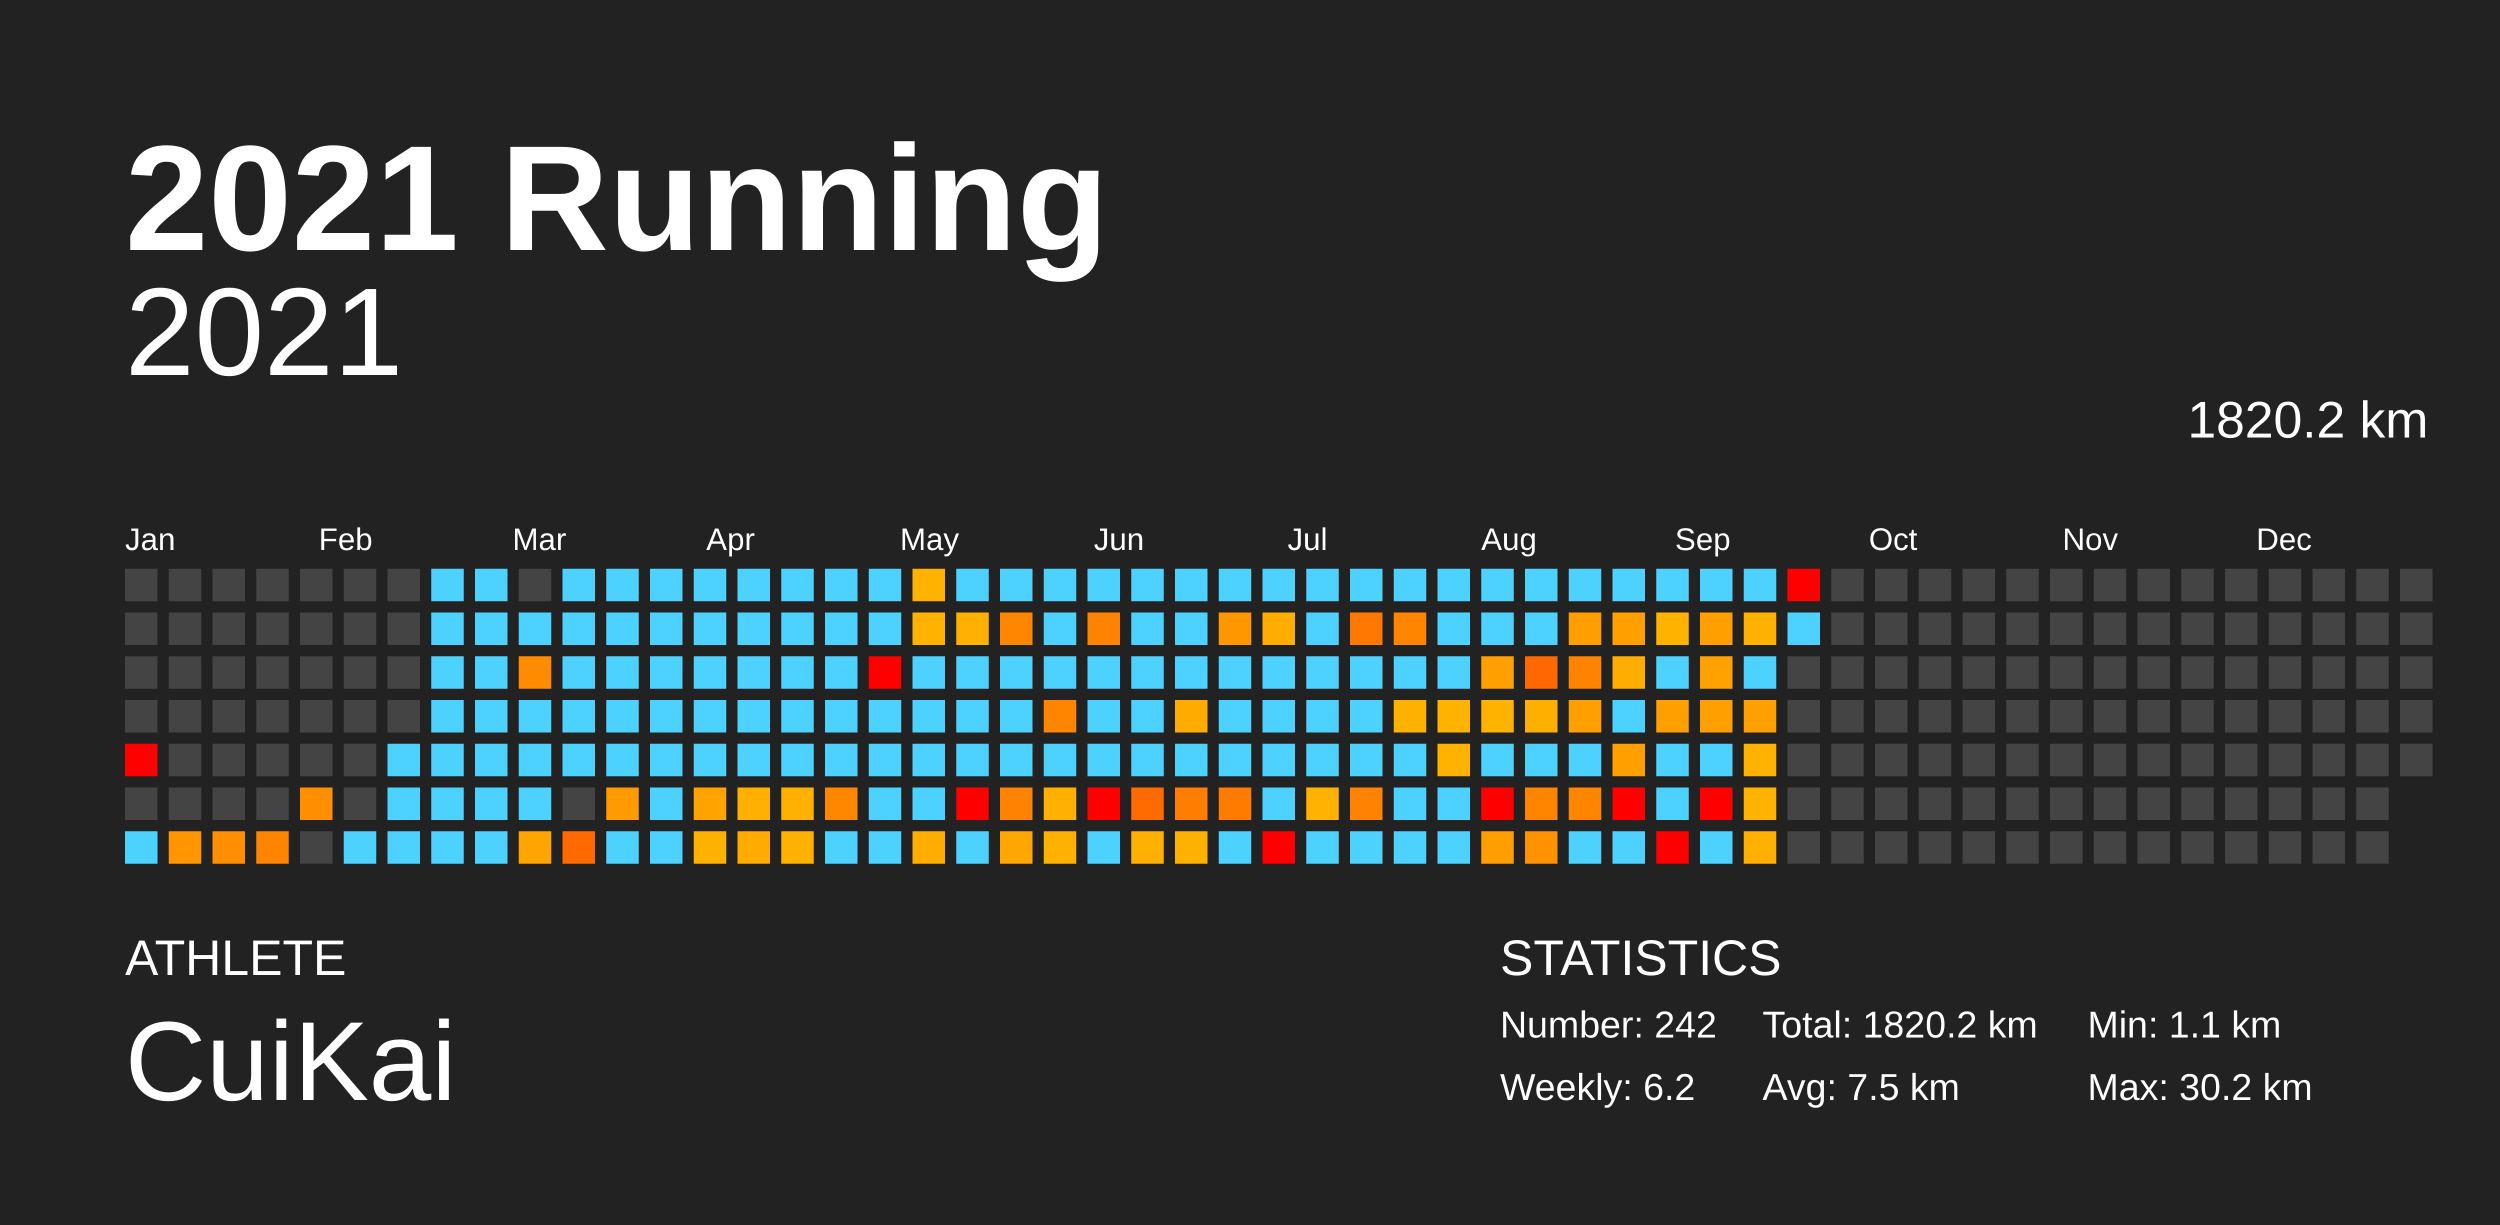
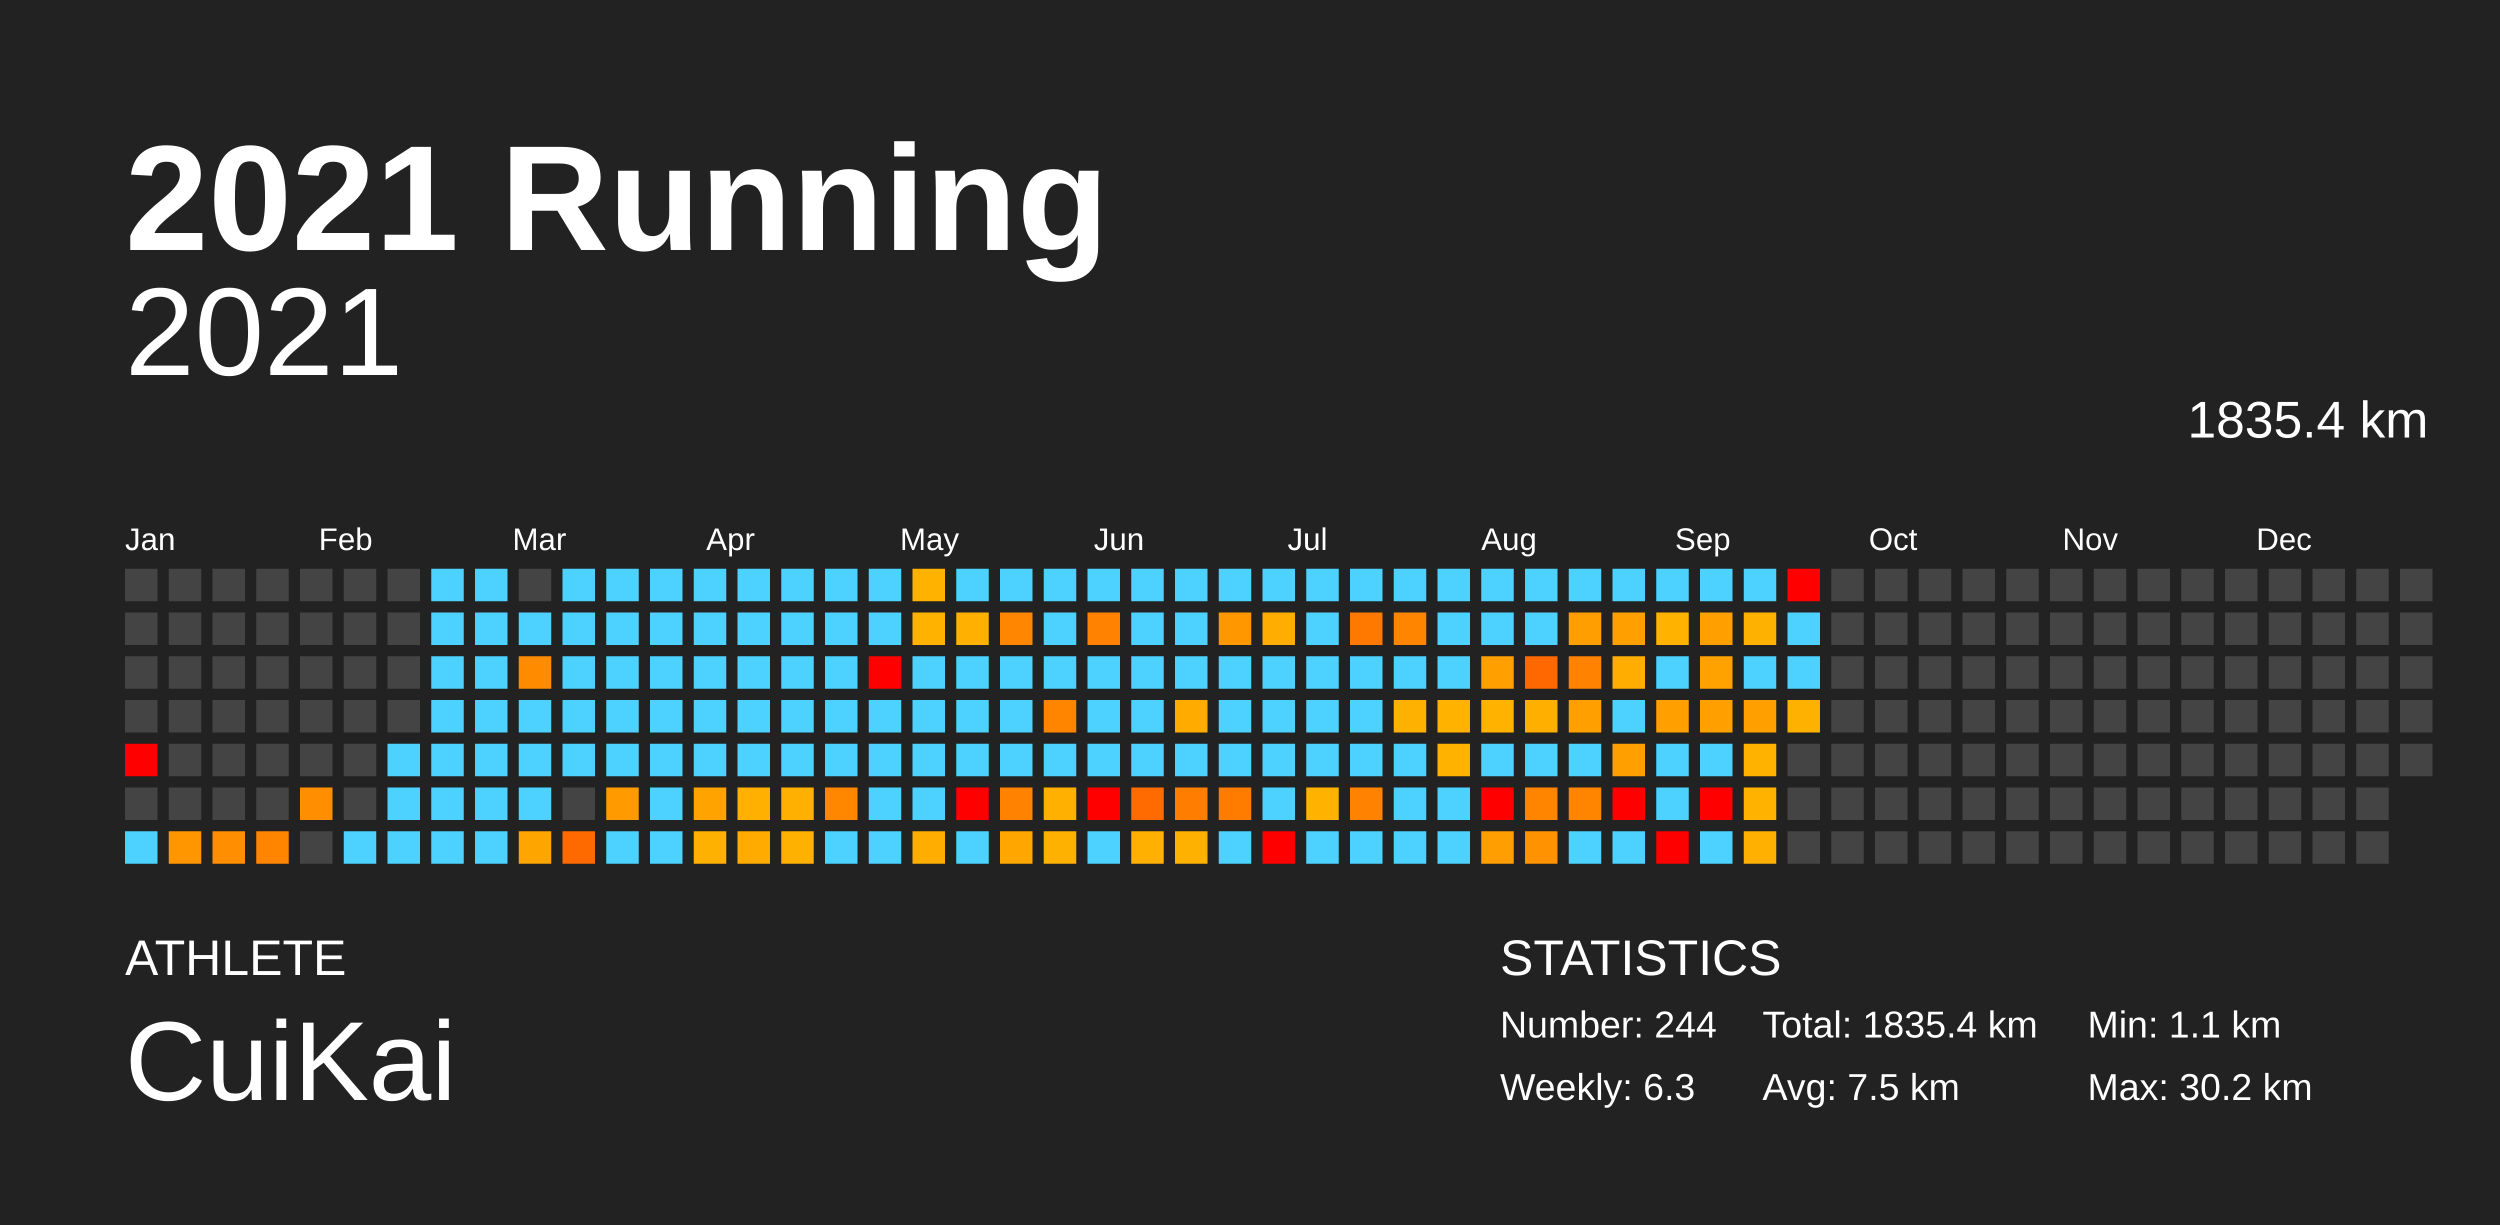
<svg xmlns="http://www.w3.org/2000/svg" baseProfile="full" height="98mm" version="1.1" viewBox="0,0,200,98" width="200mm">
  <defs />
  <rect fill="#222222" height="98" width="200" x="0" y="0" />
  <text fill="#FFFFFF" style="font-size:12px; font-family:Arial; font-weight:bold;" x="10" y="20">2021 Running</text>
  <text fill="#FFFFFF" style="font-size:4px; font-family:Arial" x="10" y="78">ATHLETE</text>
  <text fill="#FFFFFF" style="font-size:9px; font-family:Arial" x="10" y="88">CuiKai</text>
  <text fill="#FFFFFF" style="font-size:4px; font-family:Arial" x="120" y="78">STATISTICS</text>
-   <text fill="#FFFFFF" style="font-size:3px; font-family:Arial" x="120" y="83">Number: 242</text>
-   <text fill="#FFFFFF" style="font-size:3px; font-family:Arial" x="120" y="88">Weekly: 6.2</text>
-   <text fill="#FFFFFF" style="font-size:3px; font-family:Arial" x="141" y="83">Total: 1820.2 km</text>
+   <text fill="#FFFFFF" style="font-size:3px; font-family:Arial" x="120" y="83">Number: 244</text>
+   <text fill="#FFFFFF" style="font-size:3px; font-family:Arial" x="120" y="88">Weekly: 6.3</text>
+   <text fill="#FFFFFF" style="font-size:3px; font-family:Arial" x="141" y="83">Total: 1835.4 km</text>
  <text fill="#FFFFFF" style="font-size:3px; font-family:Arial" x="141" y="88">Avg: 7.5 km</text>
  <text fill="#FFFFFF" style="font-size:3px; font-family:Arial" x="167" y="83">Min: 1.1 km</text>
  <text fill="#FFFFFF" style="font-size:3px; font-family:Arial" x="167" y="88">Max: 30.2 km</text>
  <text alignment-baseline="hanging" fill="#FFFFFF" style="font-size:10.0px; font-family:Arial;" x="10" y="30">2021</text>
-   <text alignment-baseline="hanging" fill="#FFFFFF" style="font-size:4.125px; font-family:Arial;" x="175" y="35">1820.2 km</text>
+   <text alignment-baseline="hanging" fill="#FFFFFF" style="font-size:4.125px; font-family:Arial;" x="175" y="35">1835.4 km</text>
  <text fill="#FFFFFF" style="font-size:2.5px; font-family:Arial" x="10.0" y="44">Jan</text>
  <text fill="#FFFFFF" style="font-size:2.5px; font-family:Arial" x="25.5" y="44">Feb</text>
  <text fill="#FFFFFF" style="font-size:2.5px; font-family:Arial" x="41.0" y="44">Mar</text>
  <text fill="#FFFFFF" style="font-size:2.5px; font-family:Arial" x="56.5" y="44">Apr</text>
  <text fill="#FFFFFF" style="font-size:2.5px; font-family:Arial" x="72.0" y="44">May</text>
  <text fill="#FFFFFF" style="font-size:2.5px; font-family:Arial" x="87.5" y="44">Jun</text>
  <text fill="#FFFFFF" style="font-size:2.5px; font-family:Arial" x="103.0" y="44">Jul</text>
  <text fill="#FFFFFF" style="font-size:2.5px; font-family:Arial" x="118.5" y="44">Aug</text>
  <text fill="#FFFFFF" style="font-size:2.5px; font-family:Arial" x="134.0" y="44">Sep</text>
  <text fill="#FFFFFF" style="font-size:2.5px; font-family:Arial" x="149.5" y="44">Oct</text>
  <text fill="#FFFFFF" style="font-size:2.5px; font-family:Arial" x="165.0" y="44">Nov</text>
  <text fill="#FFFFFF" style="font-size:2.5px; font-family:Arial" x="180.5" y="44">Dec</text>
  <rect fill="#444444" height="2.6" width="2.6" x="10.0" y="45.5" />
  <rect fill="#444444" height="2.6" width="2.6" x="10.0" y="49.0" />
  <rect fill="#444444" height="2.6" width="2.6" x="10.0" y="52.5" />
  <rect fill="#444444" height="2.6" width="2.6" x="10.0" y="56.0" />
  <rect fill="red" height="2.6" width="2.6" x="10.0" y="59.5" />
  <rect fill="#444444" height="2.6" width="2.6" x="10.0" y="63.0" />
  <rect fill="#4dd2ff" height="2.6" width="2.6" x="10.0" y="66.5" />
  <rect fill="#444444" height="2.6" width="2.6" x="13.5" y="45.5" />
  <rect fill="#444444" height="2.6" width="2.6" x="13.5" y="49.0" />
  <rect fill="#444444" height="2.6" width="2.6" x="13.5" y="52.5" />
  <rect fill="#444444" height="2.6" width="2.6" x="13.5" y="56.0" />
  <rect fill="#444444" height="2.6" width="2.6" x="13.5" y="59.5" />
  <rect fill="#444444" height="2.6" width="2.6" x="13.5" y="63.0" />
  <rect fill="#ff9600" height="2.6" width="2.6" x="13.5" y="66.5" />
  <rect fill="#444444" height="2.6" width="2.6" x="17.0" y="45.5" />
  <rect fill="#444444" height="2.6" width="2.6" x="17.0" y="49.0" />
  <rect fill="#444444" height="2.6" width="2.6" x="17.0" y="52.5" />
  <rect fill="#444444" height="2.6" width="2.6" x="17.0" y="56.0" />
  <rect fill="#444444" height="2.6" width="2.6" x="17.0" y="59.5" />
  <rect fill="#444444" height="2.6" width="2.6" x="17.0" y="63.0" />
  <rect fill="#ff8e00" height="2.6" width="2.6" x="17.0" y="66.5" />
  <rect fill="#444444" height="2.6" width="2.6" x="20.5" y="45.5" />
  <rect fill="#444444" height="2.6" width="2.6" x="20.5" y="49.0" />
  <rect fill="#444444" height="2.6" width="2.6" x="20.5" y="52.5" />
  <rect fill="#444444" height="2.6" width="2.6" x="20.5" y="56.0" />
  <rect fill="#444444" height="2.6" width="2.6" x="20.5" y="59.5" />
  <rect fill="#444444" height="2.6" width="2.6" x="20.5" y="63.0" />
  <rect fill="#ff8500" height="2.6" width="2.6" x="20.5" y="66.5" />
  <rect fill="#444444" height="2.6" width="2.6" x="24.0" y="45.5" />
  <rect fill="#444444" height="2.6" width="2.6" x="24.0" y="49.0" />
  <rect fill="#444444" height="2.6" width="2.6" x="24.0" y="52.5" />
  <rect fill="#444444" height="2.6" width="2.6" x="24.0" y="56.0" />
  <rect fill="#444444" height="2.6" width="2.6" x="24.0" y="59.5" />
  <rect fill="#ff8e00" height="2.6" width="2.6" x="24.0" y="63.0" />
  <rect fill="#444444" height="2.6" width="2.6" x="24.0" y="66.5" />
  <rect fill="#444444" height="2.6" width="2.6" x="27.5" y="45.5" />
  <rect fill="#444444" height="2.6" width="2.6" x="27.5" y="49.0" />
  <rect fill="#444444" height="2.6" width="2.6" x="27.5" y="52.5" />
  <rect fill="#444444" height="2.6" width="2.6" x="27.5" y="56.0" />
  <rect fill="#444444" height="2.6" width="2.6" x="27.5" y="59.5" />
  <rect fill="#444444" height="2.6" width="2.6" x="27.5" y="63.0" />
  <rect fill="#4dd2ff" height="2.6" width="2.6" x="27.5" y="66.5" />
  <rect fill="#444444" height="2.6" width="2.6" x="31.0" y="45.5" />
  <rect fill="#444444" height="2.6" width="2.6" x="31.0" y="49.0" />
  <rect fill="#444444" height="2.6" width="2.6" x="31.0" y="52.5" />
  <rect fill="#444444" height="2.6" width="2.6" x="31.0" y="56.0" />
  <rect fill="#4dd2ff" height="2.6" width="2.6" x="31.0" y="59.5" />
  <rect fill="#4dd2ff" height="2.6" width="2.6" x="31.0" y="63.0" />
  <rect fill="#4dd2ff" height="2.6" width="2.6" x="31.0" y="66.5" />
  <rect fill="#4dd2ff" height="2.6" width="2.6" x="34.5" y="45.5" />
  <rect fill="#4dd2ff" height="2.6" width="2.6" x="34.5" y="49.0" />
  <rect fill="#4dd2ff" height="2.6" width="2.6" x="34.5" y="52.5" />
  <rect fill="#4dd2ff" height="2.6" width="2.6" x="34.5" y="56.0" />
  <rect fill="#4dd2ff" height="2.6" width="2.6" x="34.5" y="59.5" />
  <rect fill="#4dd2ff" height="2.6" width="2.6" x="34.5" y="63.0" />
  <rect fill="#4dd2ff" height="2.6" width="2.6" x="34.5" y="66.5" />
  <rect fill="#4dd2ff" height="2.6" width="2.6" x="38.0" y="45.5" />
  <rect fill="#4dd2ff" height="2.6" width="2.6" x="38.0" y="49.0" />
  <rect fill="#4dd2ff" height="2.6" width="2.6" x="38.0" y="52.5" />
  <rect fill="#4dd2ff" height="2.6" width="2.6" x="38.0" y="56.0" />
  <rect fill="#4dd2ff" height="2.6" width="2.6" x="38.0" y="59.5" />
  <rect fill="#4dd2ff" height="2.6" width="2.6" x="38.0" y="63.0" />
  <rect fill="#4dd2ff" height="2.6" width="2.6" x="38.0" y="66.5" />
  <rect fill="#444444" height="2.6" width="2.6" x="41.5" y="45.5" />
  <rect fill="#4dd2ff" height="2.6" width="2.6" x="41.5" y="49.0" />
  <rect fill="#ff8b00" height="2.6" width="2.6" x="41.5" y="52.5" />
  <rect fill="#4dd2ff" height="2.6" width="2.6" x="41.5" y="56.0" />
  <rect fill="#4dd2ff" height="2.6" width="2.6" x="41.5" y="59.5" />
  <rect fill="#4dd2ff" height="2.6" width="2.6" x="41.5" y="63.0" />
  <rect fill="#ffa500" height="2.6" width="2.6" x="41.5" y="66.5" />
  <rect fill="#4dd2ff" height="2.6" width="2.6" x="45.0" y="45.5" />
  <rect fill="#4dd2ff" height="2.6" width="2.6" x="45.0" y="49.0" />
  <rect fill="#4dd2ff" height="2.6" width="2.6" x="45.0" y="52.5" />
  <rect fill="#4dd2ff" height="2.6" width="2.6" x="45.0" y="56.0" />
  <rect fill="#4dd2ff" height="2.6" width="2.6" x="45.0" y="59.5" />
  <rect fill="#444444" height="2.6" width="2.6" x="45.0" y="63.0" />
  <rect fill="#ff6a00" height="2.6" width="2.6" x="45.0" y="66.5" />
  <rect fill="#4dd2ff" height="2.6" width="2.6" x="48.5" y="45.5" />
  <rect fill="#4dd2ff" height="2.6" width="2.6" x="48.5" y="49.0" />
  <rect fill="#4dd2ff" height="2.6" width="2.6" x="48.5" y="52.5" />
  <rect fill="#4dd2ff" height="2.6" width="2.6" x="48.5" y="56.0" />
  <rect fill="#4dd2ff" height="2.6" width="2.6" x="48.5" y="59.5" />
  <rect fill="#ff9b00" height="2.6" width="2.6" x="48.5" y="63.0" />
  <rect fill="#4dd2ff" height="2.6" width="2.6" x="48.5" y="66.5" />
  <rect fill="#4dd2ff" height="2.6" width="2.6" x="52.0" y="45.5" />
  <rect fill="#4dd2ff" height="2.6" width="2.6" x="52.0" y="49.0" />
  <rect fill="#4dd2ff" height="2.6" width="2.6" x="52.0" y="52.5" />
  <rect fill="#4dd2ff" height="2.6" width="2.6" x="52.0" y="56.0" />
  <rect fill="#4dd2ff" height="2.6" width="2.6" x="52.0" y="59.5" />
  <rect fill="#4dd2ff" height="2.6" width="2.6" x="52.0" y="63.0" />
  <rect fill="#4dd2ff" height="2.6" width="2.6" x="52.0" y="66.5" />
  <rect fill="#4dd2ff" height="2.6" width="2.6" x="55.5" y="45.5" />
  <rect fill="#4dd2ff" height="2.6" width="2.6" x="55.5" y="49.0" />
  <rect fill="#4dd2ff" height="2.6" width="2.6" x="55.5" y="52.5" />
  <rect fill="#4dd2ff" height="2.6" width="2.6" x="55.5" y="56.0" />
  <rect fill="#4dd2ff" height="2.6" width="2.6" x="55.5" y="59.5" />
  <rect fill="#ffa300" height="2.6" width="2.6" x="55.5" y="63.0" />
  <rect fill="#ffb100" height="2.6" width="2.6" x="55.5" y="66.5" />
  <rect fill="#4dd2ff" height="2.6" width="2.6" x="59.0" y="45.5" />
  <rect fill="#4dd2ff" height="2.6" width="2.6" x="59.0" y="49.0" />
  <rect fill="#4dd2ff" height="2.6" width="2.6" x="59.0" y="52.5" />
  <rect fill="#4dd2ff" height="2.6" width="2.6" x="59.0" y="56.0" />
  <rect fill="#4dd2ff" height="2.6" width="2.6" x="59.0" y="59.5" />
  <rect fill="#ffb000" height="2.6" width="2.6" x="59.0" y="63.0" />
  <rect fill="#ffab00" height="2.6" width="2.6" x="59.0" y="66.5" />
  <rect fill="#4dd2ff" height="2.6" width="2.6" x="62.5" y="45.5" />
  <rect fill="#4dd2ff" height="2.6" width="2.6" x="62.5" y="49.0" />
  <rect fill="#4dd2ff" height="2.6" width="2.6" x="62.5" y="52.5" />
  <rect fill="#4dd2ff" height="2.6" width="2.6" x="62.5" y="56.0" />
  <rect fill="#4dd2ff" height="2.6" width="2.6" x="62.5" y="59.5" />
  <rect fill="#ffb000" height="2.6" width="2.6" x="62.5" y="63.0" />
  <rect fill="#ffb100" height="2.6" width="2.6" x="62.5" y="66.5" />
  <rect fill="#4dd2ff" height="2.6" width="2.6" x="66.0" y="45.5" />
  <rect fill="#4dd2ff" height="2.6" width="2.6" x="66.0" y="49.0" />
  <rect fill="#4dd2ff" height="2.6" width="2.6" x="66.0" y="52.5" />
  <rect fill="#4dd2ff" height="2.6" width="2.6" x="66.0" y="56.0" />
  <rect fill="#4dd2ff" height="2.6" width="2.6" x="66.0" y="59.5" />
  <rect fill="#ff8700" height="2.6" width="2.6" x="66.0" y="63.0" />
  <rect fill="#4dd2ff" height="2.6" width="2.6" x="66.0" y="66.5" />
  <rect fill="#4dd2ff" height="2.6" width="2.6" x="69.5" y="45.5" />
  <rect fill="#4dd2ff" height="2.6" width="2.6" x="69.5" y="49.0" />
  <rect fill="red" height="2.6" width="2.6" x="69.5" y="52.5" />
  <rect fill="#4dd2ff" height="2.6" width="2.6" x="69.5" y="56.0" />
  <rect fill="#4dd2ff" height="2.6" width="2.6" x="69.5" y="59.5" />
  <rect fill="#4dd2ff" height="2.6" width="2.6" x="69.5" y="63.0" />
  <rect fill="#4dd2ff" height="2.6" width="2.6" x="69.5" y="66.5" />
  <rect fill="#ffb200" height="2.6" width="2.6" x="73.0" y="45.5" />
  <rect fill="#ffb200" height="2.6" width="2.6" x="73.0" y="49.0" />
  <rect fill="#4dd2ff" height="2.6" width="2.6" x="73.0" y="52.5" />
  <rect fill="#4dd2ff" height="2.6" width="2.6" x="73.0" y="56.0" />
  <rect fill="#4dd2ff" height="2.6" width="2.6" x="73.0" y="59.5" />
  <rect fill="#4dd2ff" height="2.6" width="2.6" x="73.0" y="63.0" />
  <rect fill="#ffae00" height="2.6" width="2.6" x="73.0" y="66.5" />
  <rect fill="#4dd2ff" height="2.6" width="2.6" x="76.5" y="45.5" />
  <rect fill="#ffb000" height="2.6" width="2.6" x="76.5" y="49.0" />
  <rect fill="#4dd2ff" height="2.6" width="2.6" x="76.5" y="52.5" />
  <rect fill="#4dd2ff" height="2.6" width="2.6" x="76.5" y="56.0" />
  <rect fill="#4dd2ff" height="2.6" width="2.6" x="76.5" y="59.5" />
  <rect fill="red" height="2.6" width="2.6" x="76.5" y="63.0" />
  <rect fill="#4dd2ff" height="2.6" width="2.6" x="76.5" y="66.5" />
  <rect fill="#4dd2ff" height="2.6" width="2.6" x="80.0" y="45.5" />
  <rect fill="#ff8600" height="2.6" width="2.6" x="80.0" y="49.0" />
  <rect fill="#4dd2ff" height="2.6" width="2.6" x="80.0" y="52.5" />
  <rect fill="#4dd2ff" height="2.6" width="2.6" x="80.0" y="56.0" />
  <rect fill="#4dd2ff" height="2.6" width="2.6" x="80.0" y="59.5" />
  <rect fill="#ff8200" height="2.6" width="2.6" x="80.0" y="63.0" />
  <rect fill="#ffa700" height="2.6" width="2.6" x="80.0" y="66.5" />
  <rect fill="#4dd2ff" height="2.6" width="2.6" x="83.5" y="45.5" />
  <rect fill="#4dd2ff" height="2.6" width="2.6" x="83.5" y="49.0" />
  <rect fill="#4dd2ff" height="2.6" width="2.6" x="83.5" y="52.5" />
  <rect fill="#ff8400" height="2.6" width="2.6" x="83.5" y="56.0" />
  <rect fill="#4dd2ff" height="2.6" width="2.6" x="83.5" y="59.5" />
  <rect fill="#ffb000" height="2.6" width="2.6" x="83.5" y="63.0" />
  <rect fill="#ffb100" height="2.6" width="2.6" x="83.5" y="66.5" />
  <rect fill="#4dd2ff" height="2.6" width="2.6" x="87.0" y="45.5" />
  <rect fill="#ff8200" height="2.6" width="2.6" x="87.0" y="49.0" />
  <rect fill="#4dd2ff" height="2.6" width="2.6" x="87.0" y="52.5" />
  <rect fill="#4dd2ff" height="2.6" width="2.6" x="87.0" y="56.0" />
  <rect fill="#4dd2ff" height="2.6" width="2.6" x="87.0" y="59.5" />
  <rect fill="red" height="2.6" width="2.6" x="87.0" y="63.0" />
  <rect fill="#4dd2ff" height="2.6" width="2.6" x="87.0" y="66.5" />
  <rect fill="#4dd2ff" height="2.6" width="2.6" x="90.5" y="45.5" />
  <rect fill="#4dd2ff" height="2.6" width="2.6" x="90.5" y="49.0" />
  <rect fill="#4dd2ff" height="2.6" width="2.6" x="90.5" y="52.5" />
  <rect fill="#4dd2ff" height="2.6" width="2.6" x="90.5" y="56.0" />
  <rect fill="#4dd2ff" height="2.6" width="2.6" x="90.5" y="59.5" />
  <rect fill="#ff6b00" height="2.6" width="2.6" x="90.5" y="63.0" />
  <rect fill="#ffb000" height="2.6" width="2.6" x="90.5" y="66.5" />
  <rect fill="#4dd2ff" height="2.6" width="2.6" x="94.0" y="45.5" />
  <rect fill="#4dd2ff" height="2.6" width="2.6" x="94.0" y="49.0" />
  <rect fill="#4dd2ff" height="2.6" width="2.6" x="94.0" y="52.5" />
  <rect fill="#ffab00" height="2.6" width="2.6" x="94.0" y="56.0" />
  <rect fill="#4dd2ff" height="2.6" width="2.6" x="94.0" y="59.5" />
  <rect fill="#ff7d00" height="2.6" width="2.6" x="94.0" y="63.0" />
  <rect fill="#ffb100" height="2.6" width="2.6" x="94.0" y="66.5" />
  <rect fill="#4dd2ff" height="2.6" width="2.6" x="97.5" y="45.5" />
  <rect fill="#ff9800" height="2.6" width="2.6" x="97.5" y="49.0" />
  <rect fill="#4dd2ff" height="2.6" width="2.6" x="97.5" y="52.5" />
  <rect fill="#4dd2ff" height="2.6" width="2.6" x="97.5" y="56.0" />
  <rect fill="#4dd2ff" height="2.6" width="2.6" x="97.5" y="59.5" />
  <rect fill="#ff7c00" height="2.6" width="2.6" x="97.5" y="63.0" />
  <rect fill="#4dd2ff" height="2.6" width="2.6" x="97.5" y="66.5" />
  <rect fill="#4dd2ff" height="2.6" width="2.6" x="101.0" y="45.5" />
  <rect fill="#ffad00" height="2.6" width="2.6" x="101.0" y="49.0" />
  <rect fill="#4dd2ff" height="2.6" width="2.6" x="101.0" y="52.5" />
  <rect fill="#4dd2ff" height="2.6" width="2.6" x="101.0" y="56.0" />
  <rect fill="#4dd2ff" height="2.6" width="2.6" x="101.0" y="59.5" />
  <rect fill="#4dd2ff" height="2.6" width="2.6" x="101.0" y="63.0" />
  <rect fill="red" height="2.6" width="2.6" x="101.0" y="66.5" />
  <rect fill="#4dd2ff" height="2.6" width="2.6" x="104.5" y="45.5" />
  <rect fill="#4dd2ff" height="2.6" width="2.6" x="104.5" y="49.0" />
  <rect fill="#4dd2ff" height="2.6" width="2.6" x="104.5" y="52.5" />
  <rect fill="#4dd2ff" height="2.6" width="2.6" x="104.5" y="56.0" />
  <rect fill="#4dd2ff" height="2.6" width="2.6" x="104.5" y="59.5" />
  <rect fill="#ffb200" height="2.6" width="2.6" x="104.5" y="63.0" />
  <rect fill="#4dd2ff" height="2.6" width="2.6" x="104.5" y="66.5" />
  <rect fill="#4dd2ff" height="2.6" width="2.6" x="108.0" y="45.5" />
  <rect fill="#ff7800" height="2.6" width="2.6" x="108.0" y="49.0" />
  <rect fill="#4dd2ff" height="2.6" width="2.6" x="108.0" y="52.5" />
  <rect fill="#4dd2ff" height="2.6" width="2.6" x="108.0" y="56.0" />
  <rect fill="#4dd2ff" height="2.6" width="2.6" x="108.0" y="59.5" />
  <rect fill="#ff8300" height="2.6" width="2.6" x="108.0" y="63.0" />
  <rect fill="#4dd2ff" height="2.6" width="2.6" x="108.0" y="66.5" />
  <rect fill="#4dd2ff" height="2.6" width="2.6" x="111.5" y="45.5" />
  <rect fill="#ff8400" height="2.6" width="2.6" x="111.5" y="49.0" />
  <rect fill="#4dd2ff" height="2.6" width="2.6" x="111.5" y="52.5" />
  <rect fill="#ffb100" height="2.6" width="2.6" x="111.5" y="56.0" />
  <rect fill="#4dd2ff" height="2.6" width="2.6" x="111.5" y="59.5" />
  <rect fill="#4dd2ff" height="2.6" width="2.6" x="111.5" y="63.0" />
  <rect fill="#4dd2ff" height="2.6" width="2.6" x="111.5" y="66.5" />
  <rect fill="#4dd2ff" height="2.6" width="2.6" x="115.0" y="45.5" />
  <rect fill="#4dd2ff" height="2.6" width="2.6" x="115.0" y="49.0" />
  <rect fill="#4dd2ff" height="2.6" width="2.6" x="115.0" y="52.5" />
  <rect fill="#ffb200" height="2.6" width="2.6" x="115.0" y="56.0" />
  <rect fill="#ffb200" height="2.6" width="2.6" x="115.0" y="59.5" />
  <rect fill="#4dd2ff" height="2.6" width="2.6" x="115.0" y="63.0" />
  <rect fill="#4dd2ff" height="2.6" width="2.6" x="115.0" y="66.5" />
  <rect fill="#4dd2ff" height="2.6" width="2.6" x="118.5" y="45.5" />
  <rect fill="#4dd2ff" height="2.6" width="2.6" x="118.5" y="49.0" />
  <rect fill="#ff9f00" height="2.6" width="2.6" x="118.5" y="52.5" />
  <rect fill="#ffb200" height="2.6" width="2.6" x="118.5" y="56.0" />
  <rect fill="#4dd2ff" height="2.6" width="2.6" x="118.5" y="59.5" />
  <rect fill="red" height="2.6" width="2.6" x="118.5" y="63.0" />
  <rect fill="#ff9e00" height="2.6" width="2.6" x="118.5" y="66.5" />
  <rect fill="#4dd2ff" height="2.6" width="2.6" x="122.0" y="45.5" />
  <rect fill="#4dd2ff" height="2.6" width="2.6" x="122.0" y="49.0" />
  <rect fill="#ff6800" height="2.6" width="2.6" x="122.0" y="52.5" />
  <rect fill="#ffaf00" height="2.6" width="2.6" x="122.0" y="56.0" />
  <rect fill="#4dd2ff" height="2.6" width="2.6" x="122.0" y="59.5" />
  <rect fill="#ff8400" height="2.6" width="2.6" x="122.0" y="63.0" />
  <rect fill="#ff9200" height="2.6" width="2.6" x="122.0" y="66.5" />
  <rect fill="#4dd2ff" height="2.6" width="2.6" x="125.5" y="45.5" />
  <rect fill="#ff9e00" height="2.6" width="2.6" x="125.5" y="49.0" />
  <rect fill="#ff8200" height="2.6" width="2.6" x="125.5" y="52.5" />
  <rect fill="#ffa000" height="2.6" width="2.6" x="125.5" y="56.0" />
  <rect fill="#4dd2ff" height="2.6" width="2.6" x="125.5" y="59.5" />
  <rect fill="#ff8400" height="2.6" width="2.6" x="125.5" y="63.0" />
  <rect fill="#4dd2ff" height="2.6" width="2.6" x="125.5" y="66.5" />
  <rect fill="#4dd2ff" height="2.6" width="2.6" x="129.0" y="45.5" />
  <rect fill="#ff9f00" height="2.6" width="2.6" x="129.0" y="49.0" />
  <rect fill="#ffad00" height="2.6" width="2.6" x="129.0" y="52.5" />
  <rect fill="#4dd2ff" height="2.6" width="2.6" x="129.0" y="56.0" />
  <rect fill="#ffa000" height="2.6" width="2.6" x="129.0" y="59.5" />
  <rect fill="red" height="2.6" width="2.6" x="129.0" y="63.0" />
  <rect fill="#4dd2ff" height="2.6" width="2.6" x="129.0" y="66.5" />
  <rect fill="#4dd2ff" height="2.6" width="2.6" x="132.5" y="45.5" />
  <rect fill="#ffb200" height="2.6" width="2.6" x="132.5" y="49.0" />
  <rect fill="#4dd2ff" height="2.6" width="2.6" x="132.5" y="52.5" />
  <rect fill="#ffa000" height="2.6" width="2.6" x="132.5" y="56.0" />
  <rect fill="#4dd2ff" height="2.6" width="2.6" x="132.5" y="59.5" />
  <rect fill="#4dd2ff" height="2.6" width="2.6" x="132.5" y="63.0" />
  <rect fill="red" height="2.6" width="2.6" x="132.5" y="66.5" />
  <rect fill="#4dd2ff" height="2.6" width="2.6" x="136.0" y="45.5" />
  <rect fill="#ff9f00" height="2.6" width="2.6" x="136.0" y="49.0" />
  <rect fill="#ffa200" height="2.6" width="2.6" x="136.0" y="52.5" />
  <rect fill="#ffa000" height="2.6" width="2.6" x="136.0" y="56.0" />
  <rect fill="#4dd2ff" height="2.6" width="2.6" x="136.0" y="59.5" />
  <rect fill="red" height="2.6" width="2.6" x="136.0" y="63.0" />
  <rect fill="#4dd2ff" height="2.6" width="2.6" x="136.0" y="66.5" />
  <rect fill="#4dd2ff" height="2.6" width="2.6" x="139.5" y="45.5" />
  <rect fill="#ffb100" height="2.6" width="2.6" x="139.5" y="49.0" />
  <rect fill="#4dd2ff" height="2.6" width="2.6" x="139.5" y="52.5" />
  <rect fill="#ff9f00" height="2.6" width="2.6" x="139.5" y="56.0" />
  <rect fill="#ffb200" height="2.6" width="2.6" x="139.5" y="59.5" />
  <rect fill="#ffb200" height="2.6" width="2.6" x="139.5" y="63.0" />
  <rect fill="#ffb000" height="2.6" width="2.6" x="139.5" y="66.5" />
  <rect fill="red" height="2.6" width="2.6" x="143.0" y="45.5" />
  <rect fill="#4dd2ff" height="2.6" width="2.6" x="143.0" y="49.0" />
-   <rect fill="#444444" height="2.6" width="2.6" x="143.0" y="52.5" />
-   <rect fill="#444444" height="2.6" width="2.6" x="143.0" y="56.0" />
+   <rect fill="#4dd2ff" height="2.6" width="2.6" x="143.0" y="52.5" />
+   <rect fill="#ffb100" height="2.6" width="2.6" x="143.0" y="56.0" />
  <rect fill="#444444" height="2.6" width="2.6" x="143.0" y="59.5" />
  <rect fill="#444444" height="2.6" width="2.6" x="143.0" y="63.0" />
  <rect fill="#444444" height="2.6" width="2.6" x="143.0" y="66.5" />
  <rect fill="#444444" height="2.6" width="2.6" x="146.5" y="45.5" />
  <rect fill="#444444" height="2.6" width="2.6" x="146.5" y="49.0" />
  <rect fill="#444444" height="2.6" width="2.6" x="146.5" y="52.5" />
  <rect fill="#444444" height="2.6" width="2.6" x="146.5" y="56.0" />
  <rect fill="#444444" height="2.6" width="2.6" x="146.5" y="59.5" />
  <rect fill="#444444" height="2.6" width="2.6" x="146.5" y="63.0" />
  <rect fill="#444444" height="2.6" width="2.6" x="146.5" y="66.5" />
  <rect fill="#444444" height="2.6" width="2.6" x="150.0" y="45.5" />
  <rect fill="#444444" height="2.6" width="2.6" x="150.0" y="49.0" />
  <rect fill="#444444" height="2.6" width="2.6" x="150.0" y="52.5" />
  <rect fill="#444444" height="2.6" width="2.6" x="150.0" y="56.0" />
  <rect fill="#444444" height="2.6" width="2.6" x="150.0" y="59.5" />
  <rect fill="#444444" height="2.6" width="2.6" x="150.0" y="63.0" />
  <rect fill="#444444" height="2.6" width="2.6" x="150.0" y="66.5" />
  <rect fill="#444444" height="2.6" width="2.6" x="153.5" y="45.5" />
  <rect fill="#444444" height="2.6" width="2.6" x="153.5" y="49.0" />
  <rect fill="#444444" height="2.6" width="2.6" x="153.5" y="52.5" />
  <rect fill="#444444" height="2.6" width="2.6" x="153.5" y="56.0" />
  <rect fill="#444444" height="2.6" width="2.6" x="153.5" y="59.5" />
  <rect fill="#444444" height="2.6" width="2.6" x="153.5" y="63.0" />
  <rect fill="#444444" height="2.6" width="2.6" x="153.5" y="66.5" />
  <rect fill="#444444" height="2.6" width="2.6" x="157.0" y="45.5" />
  <rect fill="#444444" height="2.6" width="2.6" x="157.0" y="49.0" />
  <rect fill="#444444" height="2.6" width="2.6" x="157.0" y="52.5" />
  <rect fill="#444444" height="2.6" width="2.6" x="157.0" y="56.0" />
  <rect fill="#444444" height="2.6" width="2.6" x="157.0" y="59.5" />
  <rect fill="#444444" height="2.6" width="2.6" x="157.0" y="63.0" />
  <rect fill="#444444" height="2.6" width="2.6" x="157.0" y="66.5" />
  <rect fill="#444444" height="2.6" width="2.6" x="160.5" y="45.5" />
  <rect fill="#444444" height="2.6" width="2.6" x="160.5" y="49.0" />
  <rect fill="#444444" height="2.6" width="2.6" x="160.5" y="52.5" />
  <rect fill="#444444" height="2.6" width="2.6" x="160.5" y="56.0" />
  <rect fill="#444444" height="2.6" width="2.6" x="160.5" y="59.5" />
  <rect fill="#444444" height="2.6" width="2.6" x="160.5" y="63.0" />
  <rect fill="#444444" height="2.6" width="2.6" x="160.5" y="66.5" />
  <rect fill="#444444" height="2.6" width="2.6" x="164.0" y="45.5" />
  <rect fill="#444444" height="2.6" width="2.6" x="164.0" y="49.0" />
  <rect fill="#444444" height="2.6" width="2.6" x="164.0" y="52.5" />
  <rect fill="#444444" height="2.6" width="2.6" x="164.0" y="56.0" />
  <rect fill="#444444" height="2.6" width="2.6" x="164.0" y="59.5" />
  <rect fill="#444444" height="2.6" width="2.6" x="164.0" y="63.0" />
  <rect fill="#444444" height="2.6" width="2.6" x="164.0" y="66.5" />
  <rect fill="#444444" height="2.6" width="2.6" x="167.5" y="45.5" />
  <rect fill="#444444" height="2.6" width="2.6" x="167.5" y="49.0" />
  <rect fill="#444444" height="2.6" width="2.6" x="167.5" y="52.5" />
  <rect fill="#444444" height="2.6" width="2.6" x="167.5" y="56.0" />
  <rect fill="#444444" height="2.6" width="2.6" x="167.5" y="59.5" />
  <rect fill="#444444" height="2.6" width="2.6" x="167.5" y="63.0" />
  <rect fill="#444444" height="2.6" width="2.6" x="167.5" y="66.5" />
  <rect fill="#444444" height="2.6" width="2.6" x="171.0" y="45.5" />
  <rect fill="#444444" height="2.6" width="2.6" x="171.0" y="49.0" />
  <rect fill="#444444" height="2.6" width="2.6" x="171.0" y="52.5" />
  <rect fill="#444444" height="2.6" width="2.6" x="171.0" y="56.0" />
  <rect fill="#444444" height="2.6" width="2.6" x="171.0" y="59.5" />
  <rect fill="#444444" height="2.6" width="2.6" x="171.0" y="63.0" />
  <rect fill="#444444" height="2.6" width="2.6" x="171.0" y="66.5" />
  <rect fill="#444444" height="2.6" width="2.6" x="174.5" y="45.5" />
  <rect fill="#444444" height="2.6" width="2.6" x="174.5" y="49.0" />
  <rect fill="#444444" height="2.6" width="2.6" x="174.5" y="52.5" />
  <rect fill="#444444" height="2.6" width="2.6" x="174.5" y="56.0" />
  <rect fill="#444444" height="2.6" width="2.6" x="174.5" y="59.5" />
  <rect fill="#444444" height="2.6" width="2.6" x="174.5" y="63.0" />
  <rect fill="#444444" height="2.6" width="2.6" x="174.5" y="66.5" />
  <rect fill="#444444" height="2.6" width="2.6" x="178.0" y="45.5" />
  <rect fill="#444444" height="2.6" width="2.6" x="178.0" y="49.0" />
  <rect fill="#444444" height="2.6" width="2.6" x="178.0" y="52.5" />
  <rect fill="#444444" height="2.6" width="2.6" x="178.0" y="56.0" />
  <rect fill="#444444" height="2.6" width="2.6" x="178.0" y="59.5" />
  <rect fill="#444444" height="2.6" width="2.6" x="178.0" y="63.0" />
  <rect fill="#444444" height="2.6" width="2.6" x="178.0" y="66.5" />
  <rect fill="#444444" height="2.6" width="2.6" x="181.5" y="45.5" />
  <rect fill="#444444" height="2.6" width="2.6" x="181.5" y="49.0" />
  <rect fill="#444444" height="2.6" width="2.6" x="181.5" y="52.5" />
  <rect fill="#444444" height="2.6" width="2.6" x="181.5" y="56.0" />
  <rect fill="#444444" height="2.6" width="2.6" x="181.5" y="59.5" />
  <rect fill="#444444" height="2.6" width="2.6" x="181.5" y="63.0" />
  <rect fill="#444444" height="2.6" width="2.6" x="181.5" y="66.5" />
  <rect fill="#444444" height="2.6" width="2.6" x="185.0" y="45.5" />
  <rect fill="#444444" height="2.6" width="2.6" x="185.0" y="49.0" />
  <rect fill="#444444" height="2.6" width="2.6" x="185.0" y="52.5" />
  <rect fill="#444444" height="2.6" width="2.6" x="185.0" y="56.0" />
  <rect fill="#444444" height="2.6" width="2.6" x="185.0" y="59.5" />
  <rect fill="#444444" height="2.6" width="2.6" x="185.0" y="63.0" />
  <rect fill="#444444" height="2.6" width="2.6" x="185.0" y="66.5" />
  <rect fill="#444444" height="2.6" width="2.6" x="188.5" y="45.5" />
  <rect fill="#444444" height="2.6" width="2.6" x="188.5" y="49.0" />
  <rect fill="#444444" height="2.6" width="2.6" x="188.5" y="52.5" />
  <rect fill="#444444" height="2.6" width="2.6" x="188.5" y="56.0" />
  <rect fill="#444444" height="2.6" width="2.6" x="188.5" y="59.5" />
  <rect fill="#444444" height="2.6" width="2.6" x="188.5" y="63.0" />
  <rect fill="#444444" height="2.6" width="2.6" x="188.5" y="66.5" />
  <rect fill="#444444" height="2.6" width="2.6" x="192.0" y="45.5" />
  <rect fill="#444444" height="2.6" width="2.6" x="192.0" y="49.0" />
  <rect fill="#444444" height="2.6" width="2.6" x="192.0" y="52.5" />
  <rect fill="#444444" height="2.6" width="2.6" x="192.0" y="56.0" />
  <rect fill="#444444" height="2.6" width="2.6" x="192.0" y="59.5" />
</svg>
